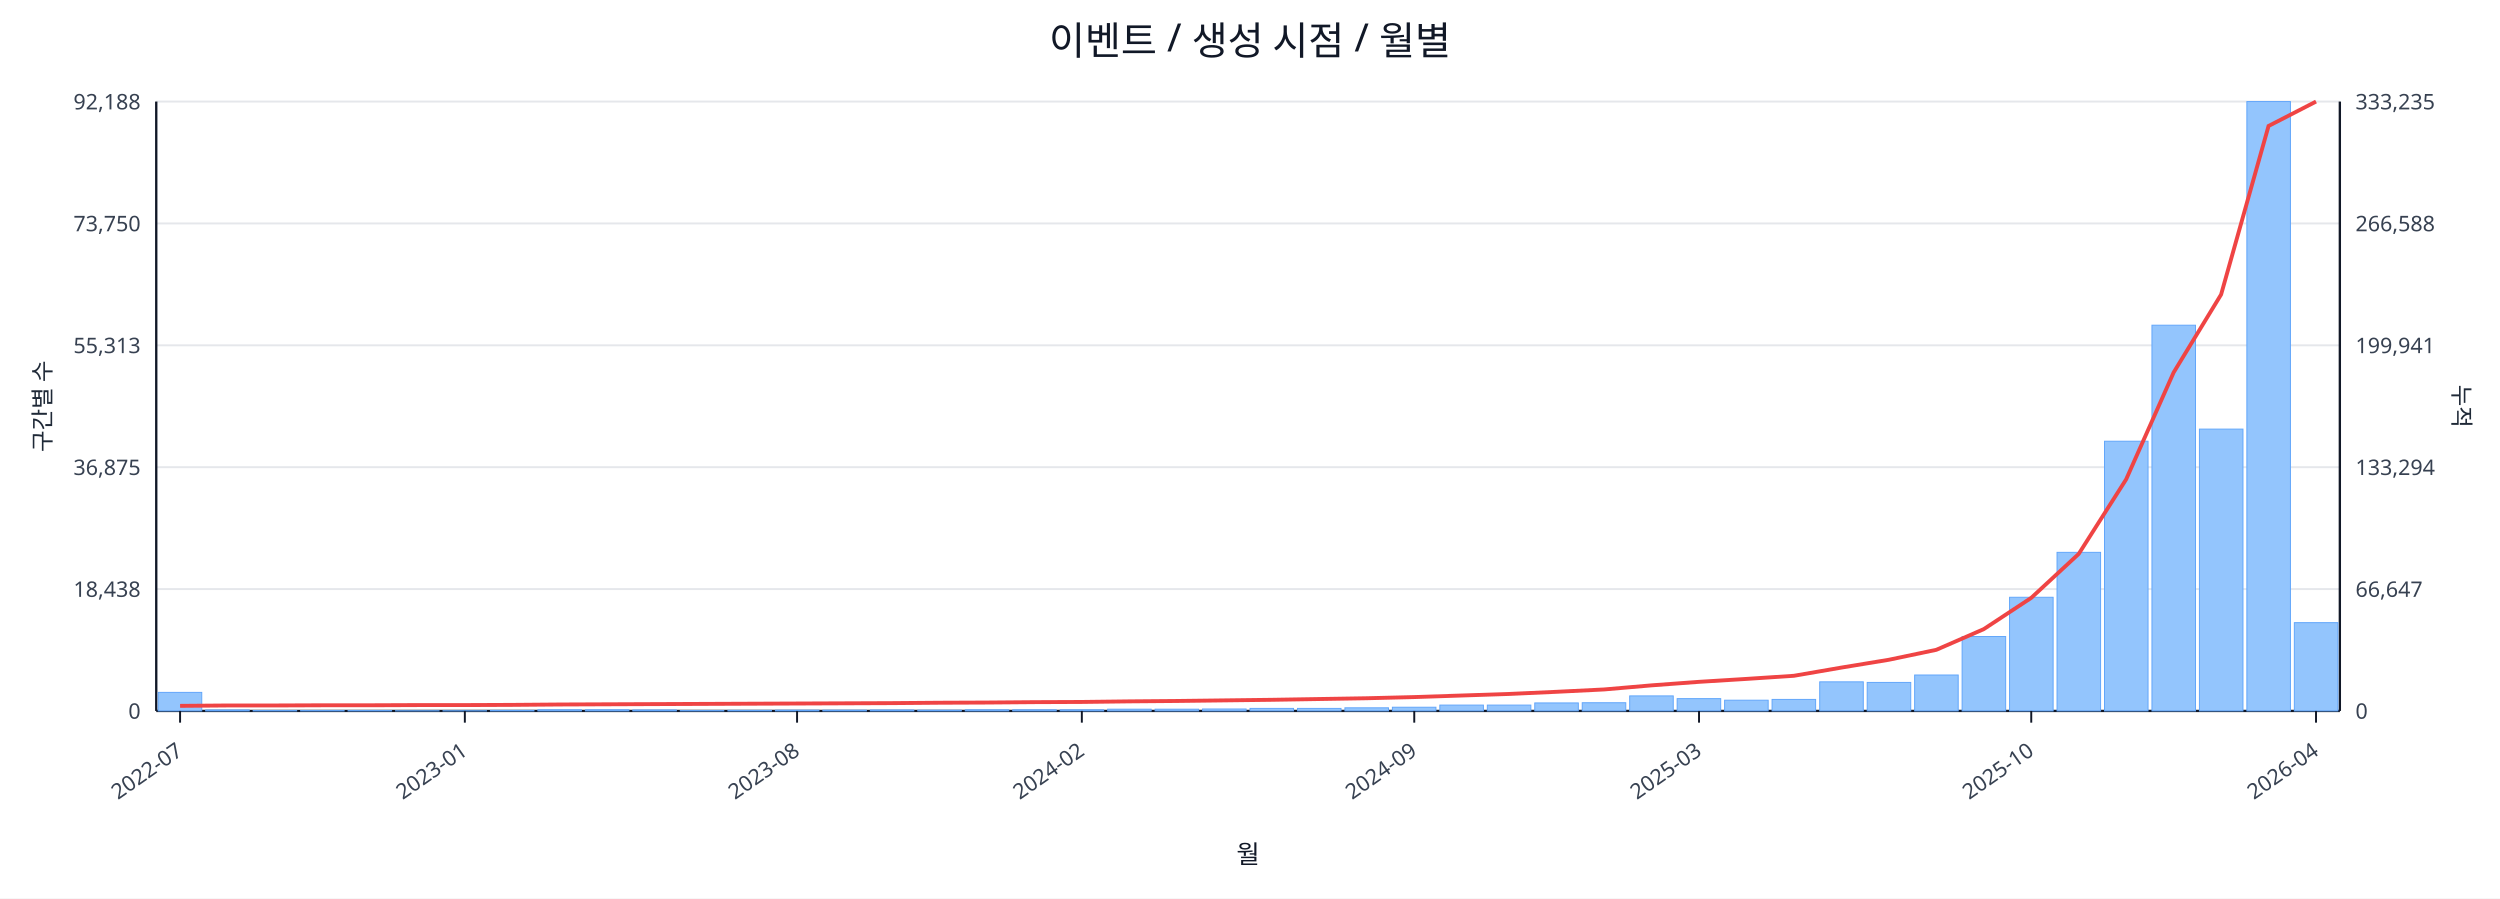
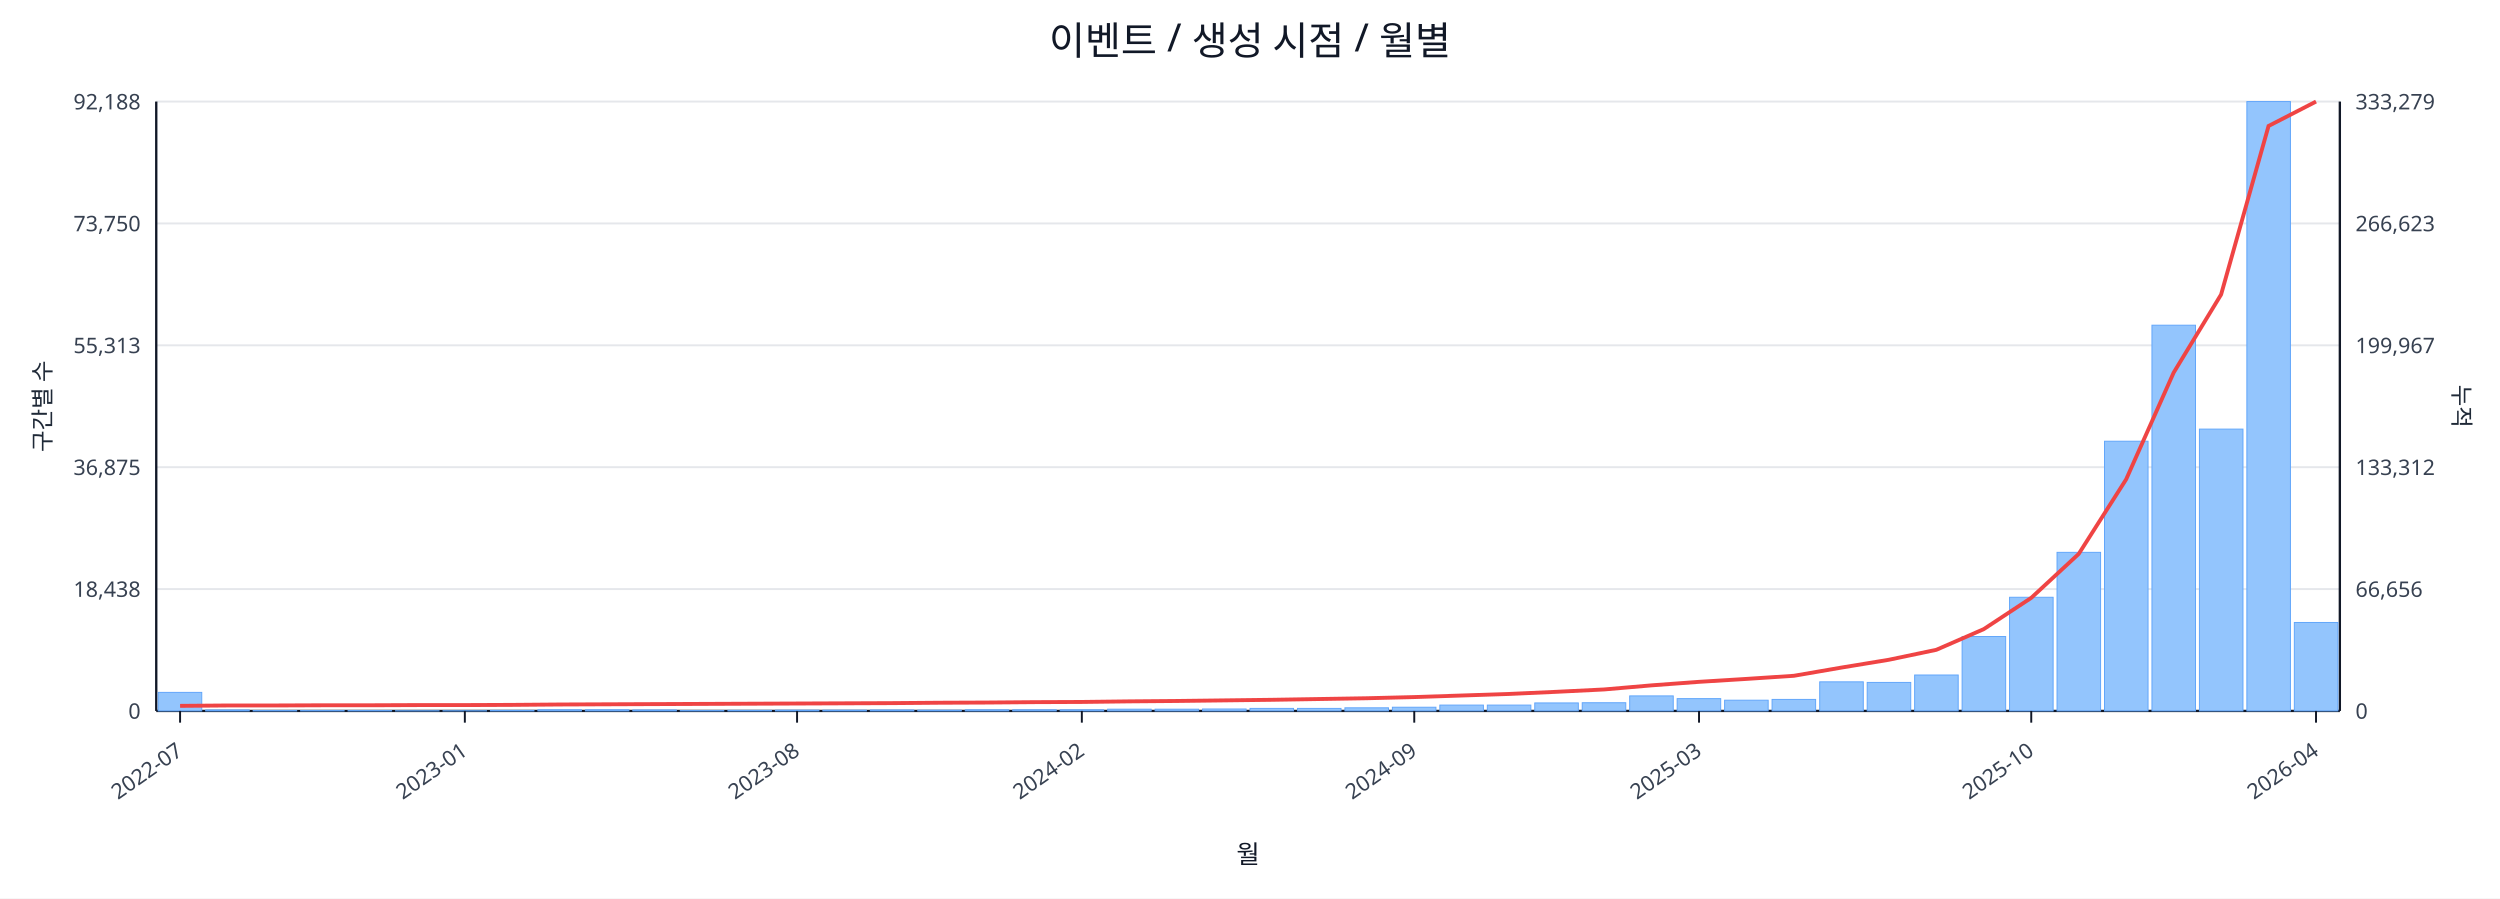
<svg xmlns="http://www.w3.org/2000/svg" width="1280" height="460" viewBox="0 0 1280 460">
  <rect x="0" y="0" width="100%" height="100%" fill="#ffffff" />
  <text x="640.0" y="28" font-size="20" text-anchor="middle" font-family="sans-serif" fill="#111827">이벤트 / 생성 시점 / 월별</text>
  <line x1="80.0" y1="52.0" x2="1198.0" y2="52.0" stroke="#e5e7eb" stroke-width="1" />
  <text x="72.0" y="56.0" font-size="11" text-anchor="end" font-family="sans-serif" fill="#374151">92,188</text>
-   <text x="1206.0" y="56.0" font-size="11" text-anchor="start" font-family="sans-serif" fill="#374151">333,235</text>
+   <text x="1206.0" y="56.0" font-size="11" text-anchor="start" font-family="sans-serif" fill="#374151">333,279</text>
  <line x1="80.0" y1="114.4" x2="1198.0" y2="114.4" stroke="#e5e7eb" stroke-width="1" />
  <text x="72.0" y="118.4" font-size="11" text-anchor="end" font-family="sans-serif" fill="#374151">73,750</text>
-   <text x="1206.0" y="118.4" font-size="11" text-anchor="start" font-family="sans-serif" fill="#374151">266,588</text>
+   <text x="1206.0" y="118.4" font-size="11" text-anchor="start" font-family="sans-serif" fill="#374151">266,623</text>
  <line x1="80.0" y1="176.8" x2="1198.0" y2="176.8" stroke="#e5e7eb" stroke-width="1" />
  <text x="72.0" y="180.8" font-size="11" text-anchor="end" font-family="sans-serif" fill="#374151">55,313</text>
-   <text x="1206.0" y="180.8" font-size="11" text-anchor="start" font-family="sans-serif" fill="#374151">199,941</text>
+   <text x="1206.0" y="180.8" font-size="11" text-anchor="start" font-family="sans-serif" fill="#374151">199,967</text>
  <line x1="80.0" y1="239.2" x2="1198.0" y2="239.2" stroke="#e5e7eb" stroke-width="1" />
  <text x="72.0" y="243.2" font-size="11" text-anchor="end" font-family="sans-serif" fill="#374151">36,875</text>
-   <text x="1206.0" y="243.2" font-size="11" text-anchor="start" font-family="sans-serif" fill="#374151">133,294</text>
+   <text x="1206.0" y="243.2" font-size="11" text-anchor="start" font-family="sans-serif" fill="#374151">133,312</text>
  <line x1="80.0" y1="301.6" x2="1198.0" y2="301.6" stroke="#e5e7eb" stroke-width="1" />
  <text x="72.0" y="305.6" font-size="11" text-anchor="end" font-family="sans-serif" fill="#374151">18,438</text>
-   <text x="1206.0" y="305.6" font-size="11" text-anchor="start" font-family="sans-serif" fill="#374151">66,647</text>
+   <text x="1206.0" y="305.6" font-size="11" text-anchor="start" font-family="sans-serif" fill="#374151">66,656</text>
  <line x1="80.0" y1="364.0" x2="1198.0" y2="364.0" stroke="#e5e7eb" stroke-width="1" />
  <text x="72.0" y="368.0" font-size="11" text-anchor="end" font-family="sans-serif" fill="#374151">0</text>
  <text x="1206.0" y="368.0" font-size="11" text-anchor="start" font-family="sans-serif" fill="#374151">0</text>
  <line x1="80.0" y1="364.0" x2="1198.0" y2="364.0" stroke="#111827" stroke-width="1.2" />
  <line x1="80.0" y1="52.0" x2="80.0" y2="364.0" stroke="#111827" stroke-width="1.2" />
  <line x1="1198.0" y1="52.0" x2="1198.0" y2="364.0" stroke="#111827" stroke-width="1.2" />
  <rect x="81.0" y="354.5" width="22.3" height="9.5" fill="#93c5fd" stroke="#60a5fa" stroke-width="0.5" />
  <rect x="105.3" y="363.5" width="22.3" height="0.5" fill="#93c5fd" stroke="#60a5fa" stroke-width="0.5" />
  <rect x="129.6" y="363.8" width="22.3" height="0.2" fill="#93c5fd" stroke="#60a5fa" stroke-width="0.5" />
  <rect x="153.9" y="363.8" width="22.3" height="0.2" fill="#93c5fd" stroke="#60a5fa" stroke-width="0.5" />
  <rect x="178.2" y="363.8" width="22.3" height="0.2" fill="#93c5fd" stroke="#60a5fa" stroke-width="0.5" />
  <rect x="202.5" y="363.9" width="22.3" height="0.1" fill="#93c5fd" stroke="#60a5fa" stroke-width="0.5" />
  <rect x="226.8" y="363.9" width="22.3" height="0.1" fill="#93c5fd" stroke="#60a5fa" stroke-width="0.5" />
  <rect x="251.1" y="363.7" width="22.3" height="0.3" fill="#93c5fd" stroke="#60a5fa" stroke-width="0.5" />
  <rect x="275.4" y="363.4" width="22.3" height="0.6" fill="#93c5fd" stroke="#60a5fa" stroke-width="0.5" />
  <rect x="299.7" y="363.4" width="22.3" height="0.6" fill="#93c5fd" stroke="#60a5fa" stroke-width="0.5" />
  <rect x="324.0" y="363.5" width="22.3" height="0.5" fill="#93c5fd" stroke="#60a5fa" stroke-width="0.5" />
  <rect x="348.3" y="363.8" width="22.3" height="0.2" fill="#93c5fd" stroke="#60a5fa" stroke-width="0.5" />
  <rect x="372.7" y="363.7" width="22.3" height="0.3" fill="#93c5fd" stroke="#60a5fa" stroke-width="0.5" />
  <rect x="397.0" y="363.6" width="22.3" height="0.4" fill="#93c5fd" stroke="#60a5fa" stroke-width="0.5" />
  <rect x="421.3" y="363.6" width="22.3" height="0.4" fill="#93c5fd" stroke="#60a5fa" stroke-width="0.5" />
  <rect x="445.6" y="363.5" width="22.3" height="0.5" fill="#93c5fd" stroke="#60a5fa" stroke-width="0.5" />
  <rect x="469.9" y="363.6" width="22.3" height="0.4" fill="#93c5fd" stroke="#60a5fa" stroke-width="0.5" />
  <rect x="494.2" y="363.4" width="22.3" height="0.6" fill="#93c5fd" stroke="#60a5fa" stroke-width="0.5" />
  <rect x="518.5" y="363.4" width="22.3" height="0.6" fill="#93c5fd" stroke="#60a5fa" stroke-width="0.5" />
  <rect x="542.8" y="363.4" width="22.3" height="0.6" fill="#93c5fd" stroke="#60a5fa" stroke-width="0.5" />
  <rect x="567.1" y="363.1" width="22.3" height="0.9" fill="#93c5fd" stroke="#60a5fa" stroke-width="0.5" />
  <rect x="591.4" y="363.1" width="22.3" height="0.9" fill="#93c5fd" stroke="#60a5fa" stroke-width="0.5" />
  <rect x="615.7" y="363.0" width="22.3" height="1.0" fill="#93c5fd" stroke="#60a5fa" stroke-width="0.5" />
  <rect x="640.0" y="362.7" width="22.3" height="1.3" fill="#93c5fd" stroke="#60a5fa" stroke-width="0.5" />
  <rect x="664.3" y="362.7" width="22.3" height="1.3" fill="#93c5fd" stroke="#60a5fa" stroke-width="0.5" />
  <rect x="688.6" y="362.4" width="22.3" height="1.6" fill="#93c5fd" stroke="#60a5fa" stroke-width="0.5" />
  <rect x="712.9" y="362.1" width="22.3" height="1.9" fill="#93c5fd" stroke="#60a5fa" stroke-width="0.5" />
  <rect x="737.2" y="361.0" width="22.3" height="3.0" fill="#93c5fd" stroke="#60a5fa" stroke-width="0.5" />
  <rect x="761.5" y="361.0" width="22.3" height="3.0" fill="#93c5fd" stroke="#60a5fa" stroke-width="0.5" />
  <rect x="785.8" y="359.9" width="22.3" height="4.1" fill="#93c5fd" stroke="#60a5fa" stroke-width="0.5" />
  <rect x="810.1" y="359.8" width="22.3" height="4.2" fill="#93c5fd" stroke="#60a5fa" stroke-width="0.5" />
  <rect x="834.4" y="356.3" width="22.3" height="7.7" fill="#93c5fd" stroke="#60a5fa" stroke-width="0.5" />
  <rect x="858.7" y="357.7" width="22.3" height="6.3" fill="#93c5fd" stroke="#60a5fa" stroke-width="0.5" />
  <rect x="883.0" y="358.5" width="22.3" height="5.5" fill="#93c5fd" stroke="#60a5fa" stroke-width="0.5" />
  <rect x="907.3" y="358.1" width="22.3" height="5.9" fill="#93c5fd" stroke="#60a5fa" stroke-width="0.5" />
  <rect x="931.7" y="349.1" width="22.3" height="14.9" fill="#93c5fd" stroke="#60a5fa" stroke-width="0.5" />
  <rect x="956.0" y="349.4" width="22.3" height="14.6" fill="#93c5fd" stroke="#60a5fa" stroke-width="0.5" />
  <rect x="980.3" y="345.6" width="22.3" height="18.4" fill="#93c5fd" stroke="#60a5fa" stroke-width="0.5" />
  <rect x="1004.6" y="325.9" width="22.3" height="38.1" fill="#93c5fd" stroke="#60a5fa" stroke-width="0.5" />
  <rect x="1028.9" y="305.8" width="22.3" height="58.2" fill="#93c5fd" stroke="#60a5fa" stroke-width="0.5" />
  <rect x="1053.2" y="282.8" width="22.3" height="81.2" fill="#93c5fd" stroke="#60a5fa" stroke-width="0.5" />
  <rect x="1077.5" y="225.9" width="22.3" height="138.1" fill="#93c5fd" stroke="#60a5fa" stroke-width="0.5" />
  <rect x="1101.8" y="166.5" width="22.3" height="197.5" fill="#93c5fd" stroke="#60a5fa" stroke-width="0.5" />
  <rect x="1126.1" y="219.7" width="22.3" height="144.3" fill="#93c5fd" stroke="#60a5fa" stroke-width="0.5" />
  <rect x="1150.4" y="52.0" width="22.3" height="312.0" fill="#93c5fd" stroke="#60a5fa" stroke-width="0.5" />
-   <rect x="1174.7" y="318.8" width="22.3" height="45.2" fill="#93c5fd" stroke="#60a5fa" stroke-width="0.5" />
-   <polyline fill="none" stroke="#ef4444" stroke-width="2" points="92.2,361.4 116.5,361.2 140.8,361.2 165.1,361.1 189.4,361.1 213.7,361.0 238.0,361.0 262.3,360.9 286.6,360.7 310.9,360.6 335.2,360.5 359.5,360.4 383.8,360.3 408.1,360.2 432.4,360.1 456.7,360.0 481.0,359.8 505.3,359.7 529.6,359.5 553.9,359.4 578.2,359.1 602.5,358.9 626.8,358.6 651.2,358.3 675.5,357.9 699.8,357.5 724.1,356.9 748.4,356.1 772.7,355.3 797.0,354.2 821.3,353.0 845.6,350.9 869.9,349.1 894.2,347.6 918.5,346.0 942.8,341.8 967.1,337.8 991.4,332.7 1015.7,322.1 1040.0,306.1 1064.3,283.6 1088.6,245.4 1112.9,190.7 1137.2,150.8 1161.5,64.5 1185.8,52.0" />
+   <rect x="1174.7" y="318.7" width="22.3" height="45.3" fill="#93c5fd" stroke="#60a5fa" stroke-width="0.5" />
+   <polyline fill="none" stroke="#ef4444" stroke-width="2" points="92.2,361.4 116.5,361.2 140.8,361.2 165.1,361.1 189.4,361.1 213.7,361.0 238.0,361.0 262.3,360.9 286.6,360.7 310.9,360.6 335.2,360.5 359.5,360.4 383.8,360.3 408.1,360.2 432.4,360.1 456.7,360.0 481.0,359.8 505.3,359.7 529.6,359.5 553.9,359.4 578.2,359.1 602.5,358.9 626.8,358.6 651.2,358.3 675.5,357.9 699.8,357.5 724.1,356.9 748.4,356.1 772.7,355.3 797.0,354.2 821.3,353.0 845.6,350.9 869.9,349.1 894.2,347.6 918.5,346.0 942.8,341.8 967.1,337.8 991.4,332.7 1015.7,322.1 1040.0,306.1 1064.3,283.6 1088.6,245.4 1112.9,190.8 1137.2,150.8 1161.5,64.5 1185.8,52.0" />
  <line x1="92.2" y1="364.0" x2="92.2" y2="370.0" stroke="#111827" stroke-width="1" />
  <text x="94.2" y="386.0" font-size="11" text-anchor="end" transform="rotate(-35 94.2 386.0)" font-family="sans-serif" fill="#374151">2022-07</text>
  <line x1="238.0" y1="364.0" x2="238.0" y2="370.0" stroke="#111827" stroke-width="1" />
  <text x="240.0" y="386.0" font-size="11" text-anchor="end" transform="rotate(-35 240.0 386.0)" font-family="sans-serif" fill="#374151">2023-01</text>
  <line x1="408.1" y1="364.0" x2="408.1" y2="370.0" stroke="#111827" stroke-width="1" />
  <text x="410.1" y="386.0" font-size="11" text-anchor="end" transform="rotate(-35 410.1 386.0)" font-family="sans-serif" fill="#374151">2023-08</text>
  <line x1="553.9" y1="364.0" x2="553.9" y2="370.0" stroke="#111827" stroke-width="1" />
  <text x="555.9" y="386.0" font-size="11" text-anchor="end" transform="rotate(-35 555.9 386.0)" font-family="sans-serif" fill="#374151">2024-02</text>
  <line x1="724.1" y1="364.0" x2="724.1" y2="370.0" stroke="#111827" stroke-width="1" />
  <text x="726.1" y="386.0" font-size="11" text-anchor="end" transform="rotate(-35 726.1 386.0)" font-family="sans-serif" fill="#374151">2024-09</text>
  <line x1="869.9" y1="364.0" x2="869.9" y2="370.0" stroke="#111827" stroke-width="1" />
  <text x="871.9" y="386.0" font-size="11" text-anchor="end" transform="rotate(-35 871.9 386.0)" font-family="sans-serif" fill="#374151">2025-03</text>
  <line x1="1040.0" y1="364.0" x2="1040.0" y2="370.0" stroke="#111827" stroke-width="1" />
  <text x="1042.0" y="386.0" font-size="11" text-anchor="end" transform="rotate(-35 1042.0 386.0)" font-family="sans-serif" fill="#374151">2025-10</text>
  <line x1="1185.8" y1="364.0" x2="1185.8" y2="370.0" stroke="#111827" stroke-width="1" />
  <text x="1187.8" y="386.0" font-size="11" text-anchor="end" transform="rotate(-35 1187.8 386.0)" font-family="sans-serif" fill="#374151">2026-04</text>
  <text x="26" y="208.0" font-size="12" transform="rotate(-90 26 208.0)" text-anchor="middle" font-family="sans-serif" fill="#1f2937">구간별 수</text>
  <text x="1256.0" y="208.0" font-size="12" transform="rotate(90 1256.0 208.0)" text-anchor="middle" font-family="sans-serif" fill="#1f2937">누적</text>
  <text x="639.0" y="442.0" font-size="13" text-anchor="middle" font-family="sans-serif" fill="#111827">월</text>
</svg>
